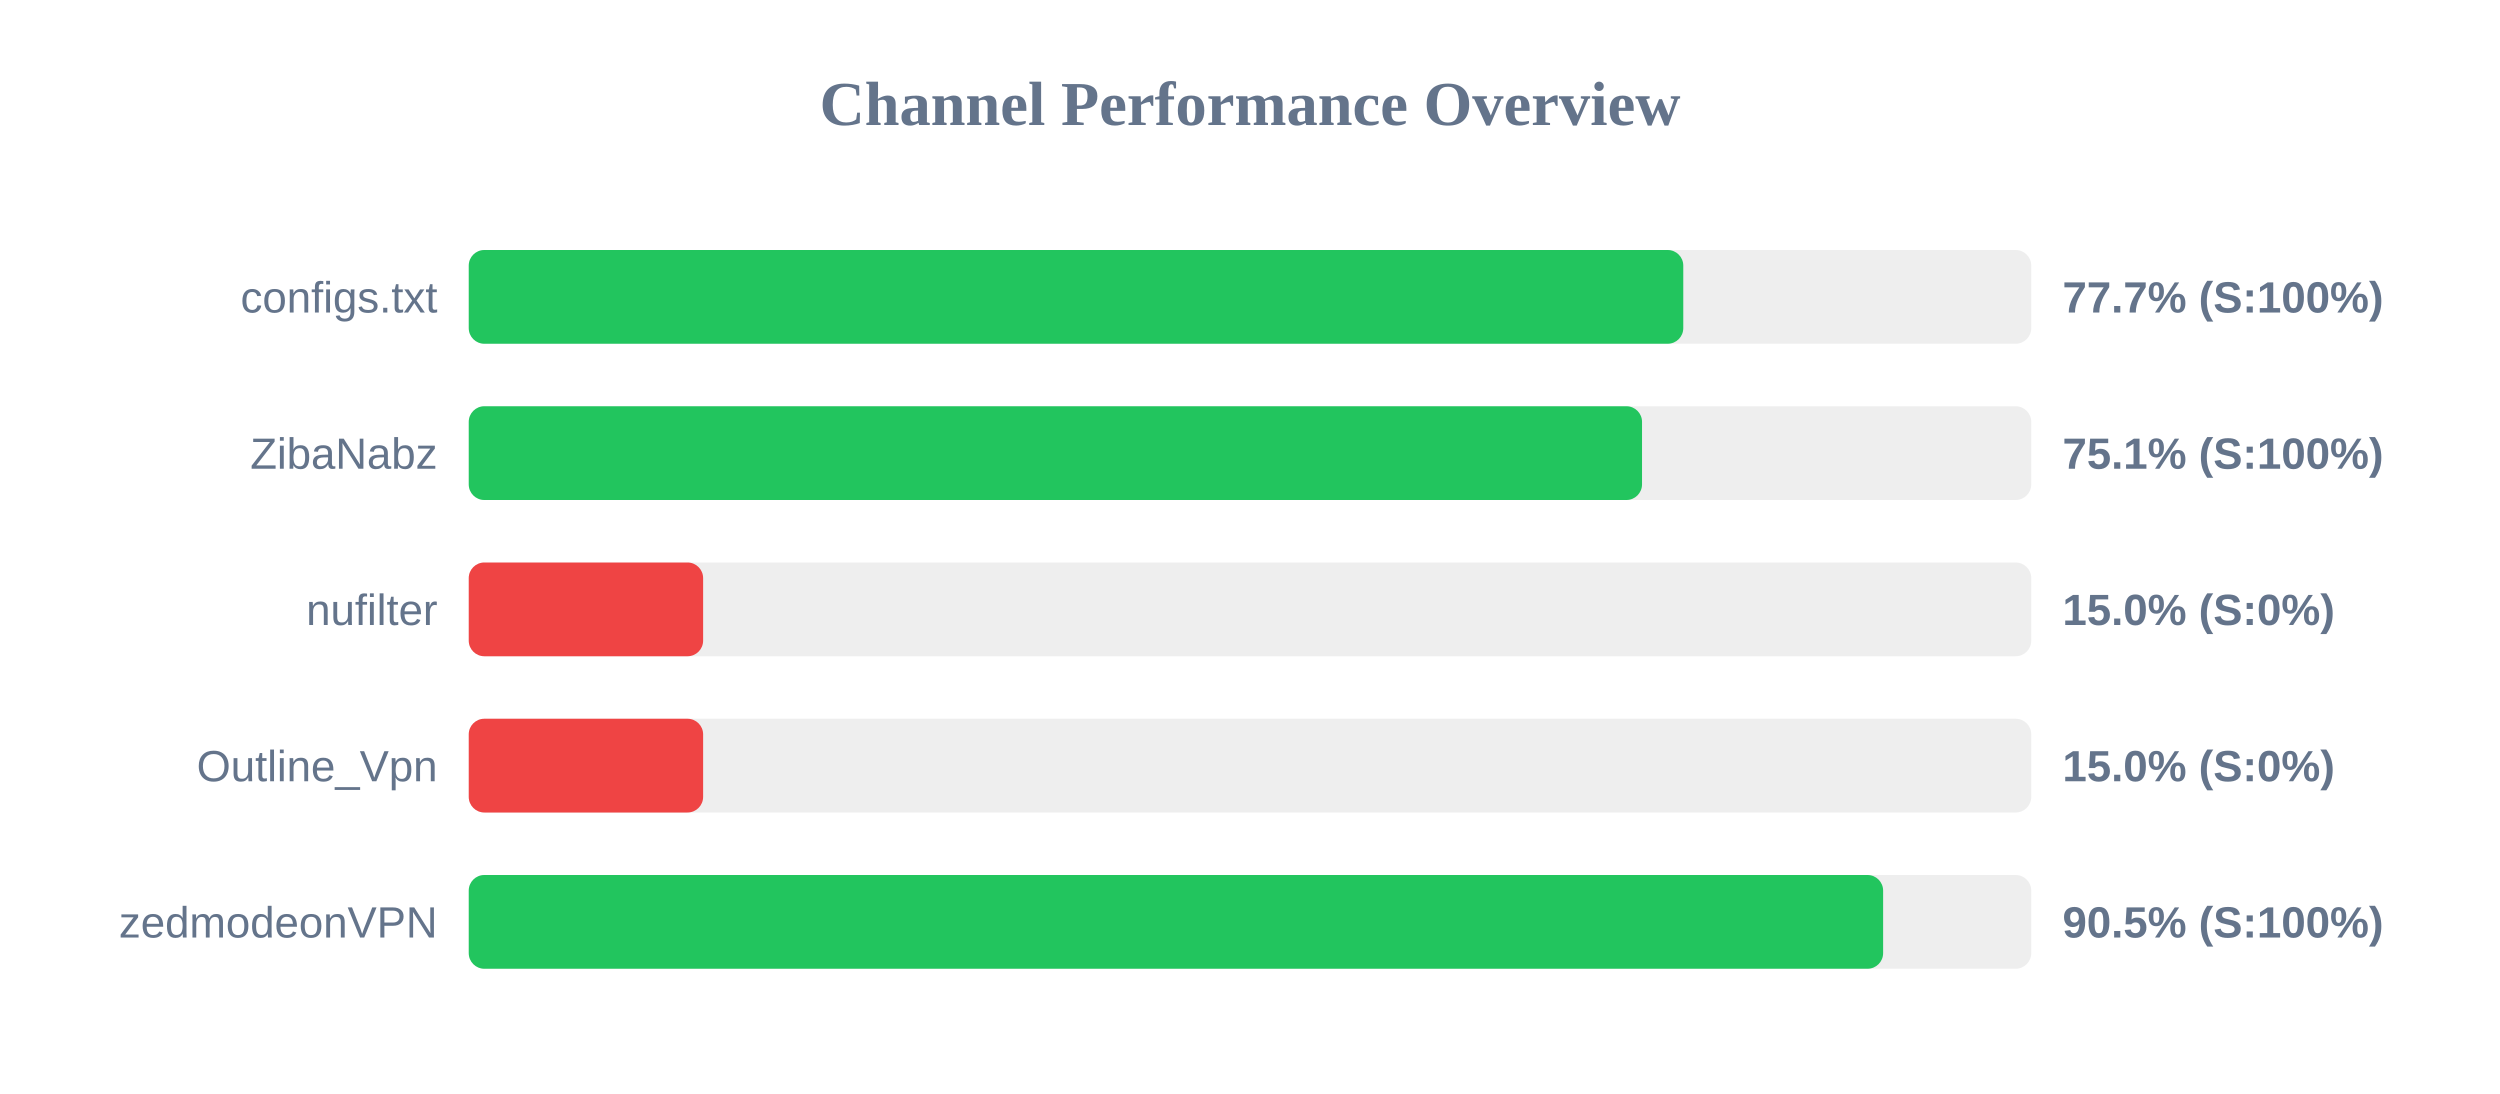
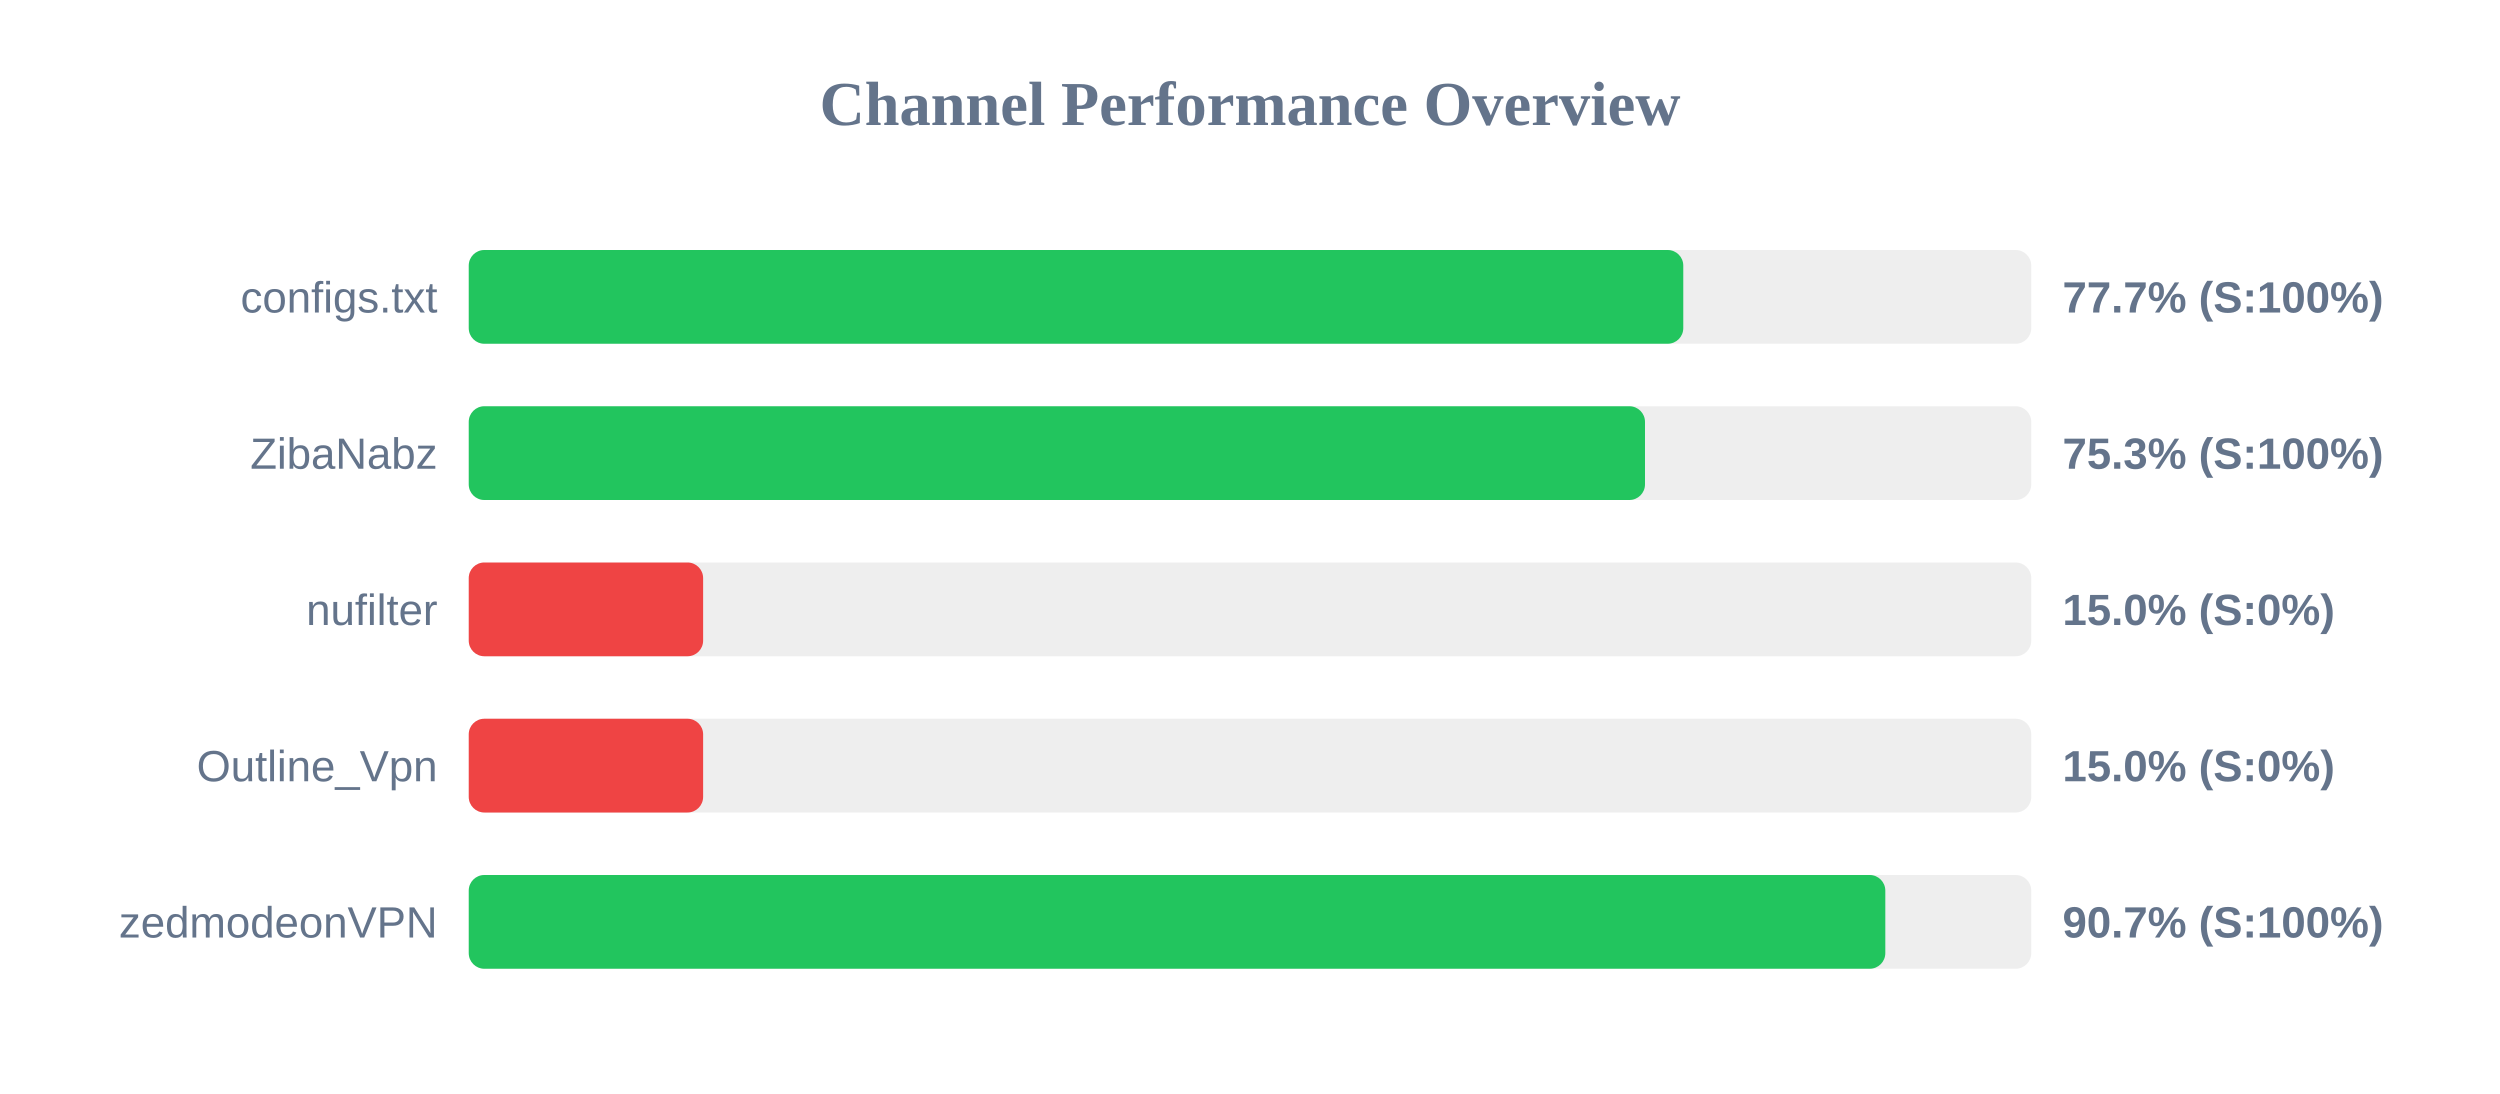
<svg xmlns="http://www.w3.org/2000/svg" width="800" height="350" version="1.1">
  <style>
        .row { font: 14px Arial; fill: #64748b; }
        .score { font: bold 14px Arial; fill: #64748b; }
    </style>
  <text x="400" y="40" text-anchor="middle" font-size="20px" font-weight="bold" fill="#64748b">Channel Performance Overview</text>
  <rect x="150" y="80" width="500" height="30" fill="#eee" rx="5" />
  <rect x="150" y="80" width="388.65" height="30" fill="#22c55e" rx="5" />
  <text x="140" y="100" text-anchor="end" class="row">configs.txt</text>
  <text x="660" y="100" text-anchor="start" class="score">77.7% (S:100%)</text>
  <rect x="150" y="130" width="500" height="30" fill="#eee" rx="5" />
-   <rect x="150" y="130" width="375.45" height="30" fill="#22c55e" rx="5" />
+   <rect x="150" y="130" width="376.4" height="30" fill="#22c55e" rx="5" />
  <text x="140" y="150" text-anchor="end" class="row">ZibaNabz</text>
-   <text x="660" y="150" text-anchor="start" class="score">75.1% (S:100%)</text>
+   <text x="660" y="150" text-anchor="start" class="score">75.3% (S:100%)</text>
  <rect x="150" y="180" width="500" height="30" fill="#eee" rx="5" />
  <rect x="150" y="180" width="75.0" height="30" fill="#ef4444" rx="5" />
  <text x="140" y="200" text-anchor="end" class="row">nufilter</text>
  <text x="660" y="200" text-anchor="start" class="score">15.0% (S:0%)</text>
  <rect x="150" y="230" width="500" height="30" fill="#eee" rx="5" />
  <rect x="150" y="230" width="75.0" height="30" fill="#ef4444" rx="5" />
  <text x="140" y="250" text-anchor="end" class="row">Outline_Vpn</text>
  <text x="660" y="250" text-anchor="start" class="score">15.0% (S:0%)</text>
  <rect x="150" y="280" width="500" height="30" fill="#eee" rx="5" />
-   <rect x="150" y="280" width="452.6" height="30" fill="#22c55e" rx="5" />
+   <rect x="150" y="280" width="453.3" height="30" fill="#22c55e" rx="5" />
  <text x="140" y="300" text-anchor="end" class="row">zedmodeonVPN</text>
-   <text x="660" y="300" text-anchor="start" class="score">90.5% (S:100%)</text>
+   <text x="660" y="300" text-anchor="start" class="score">90.7% (S:100%)</text>
</svg>
